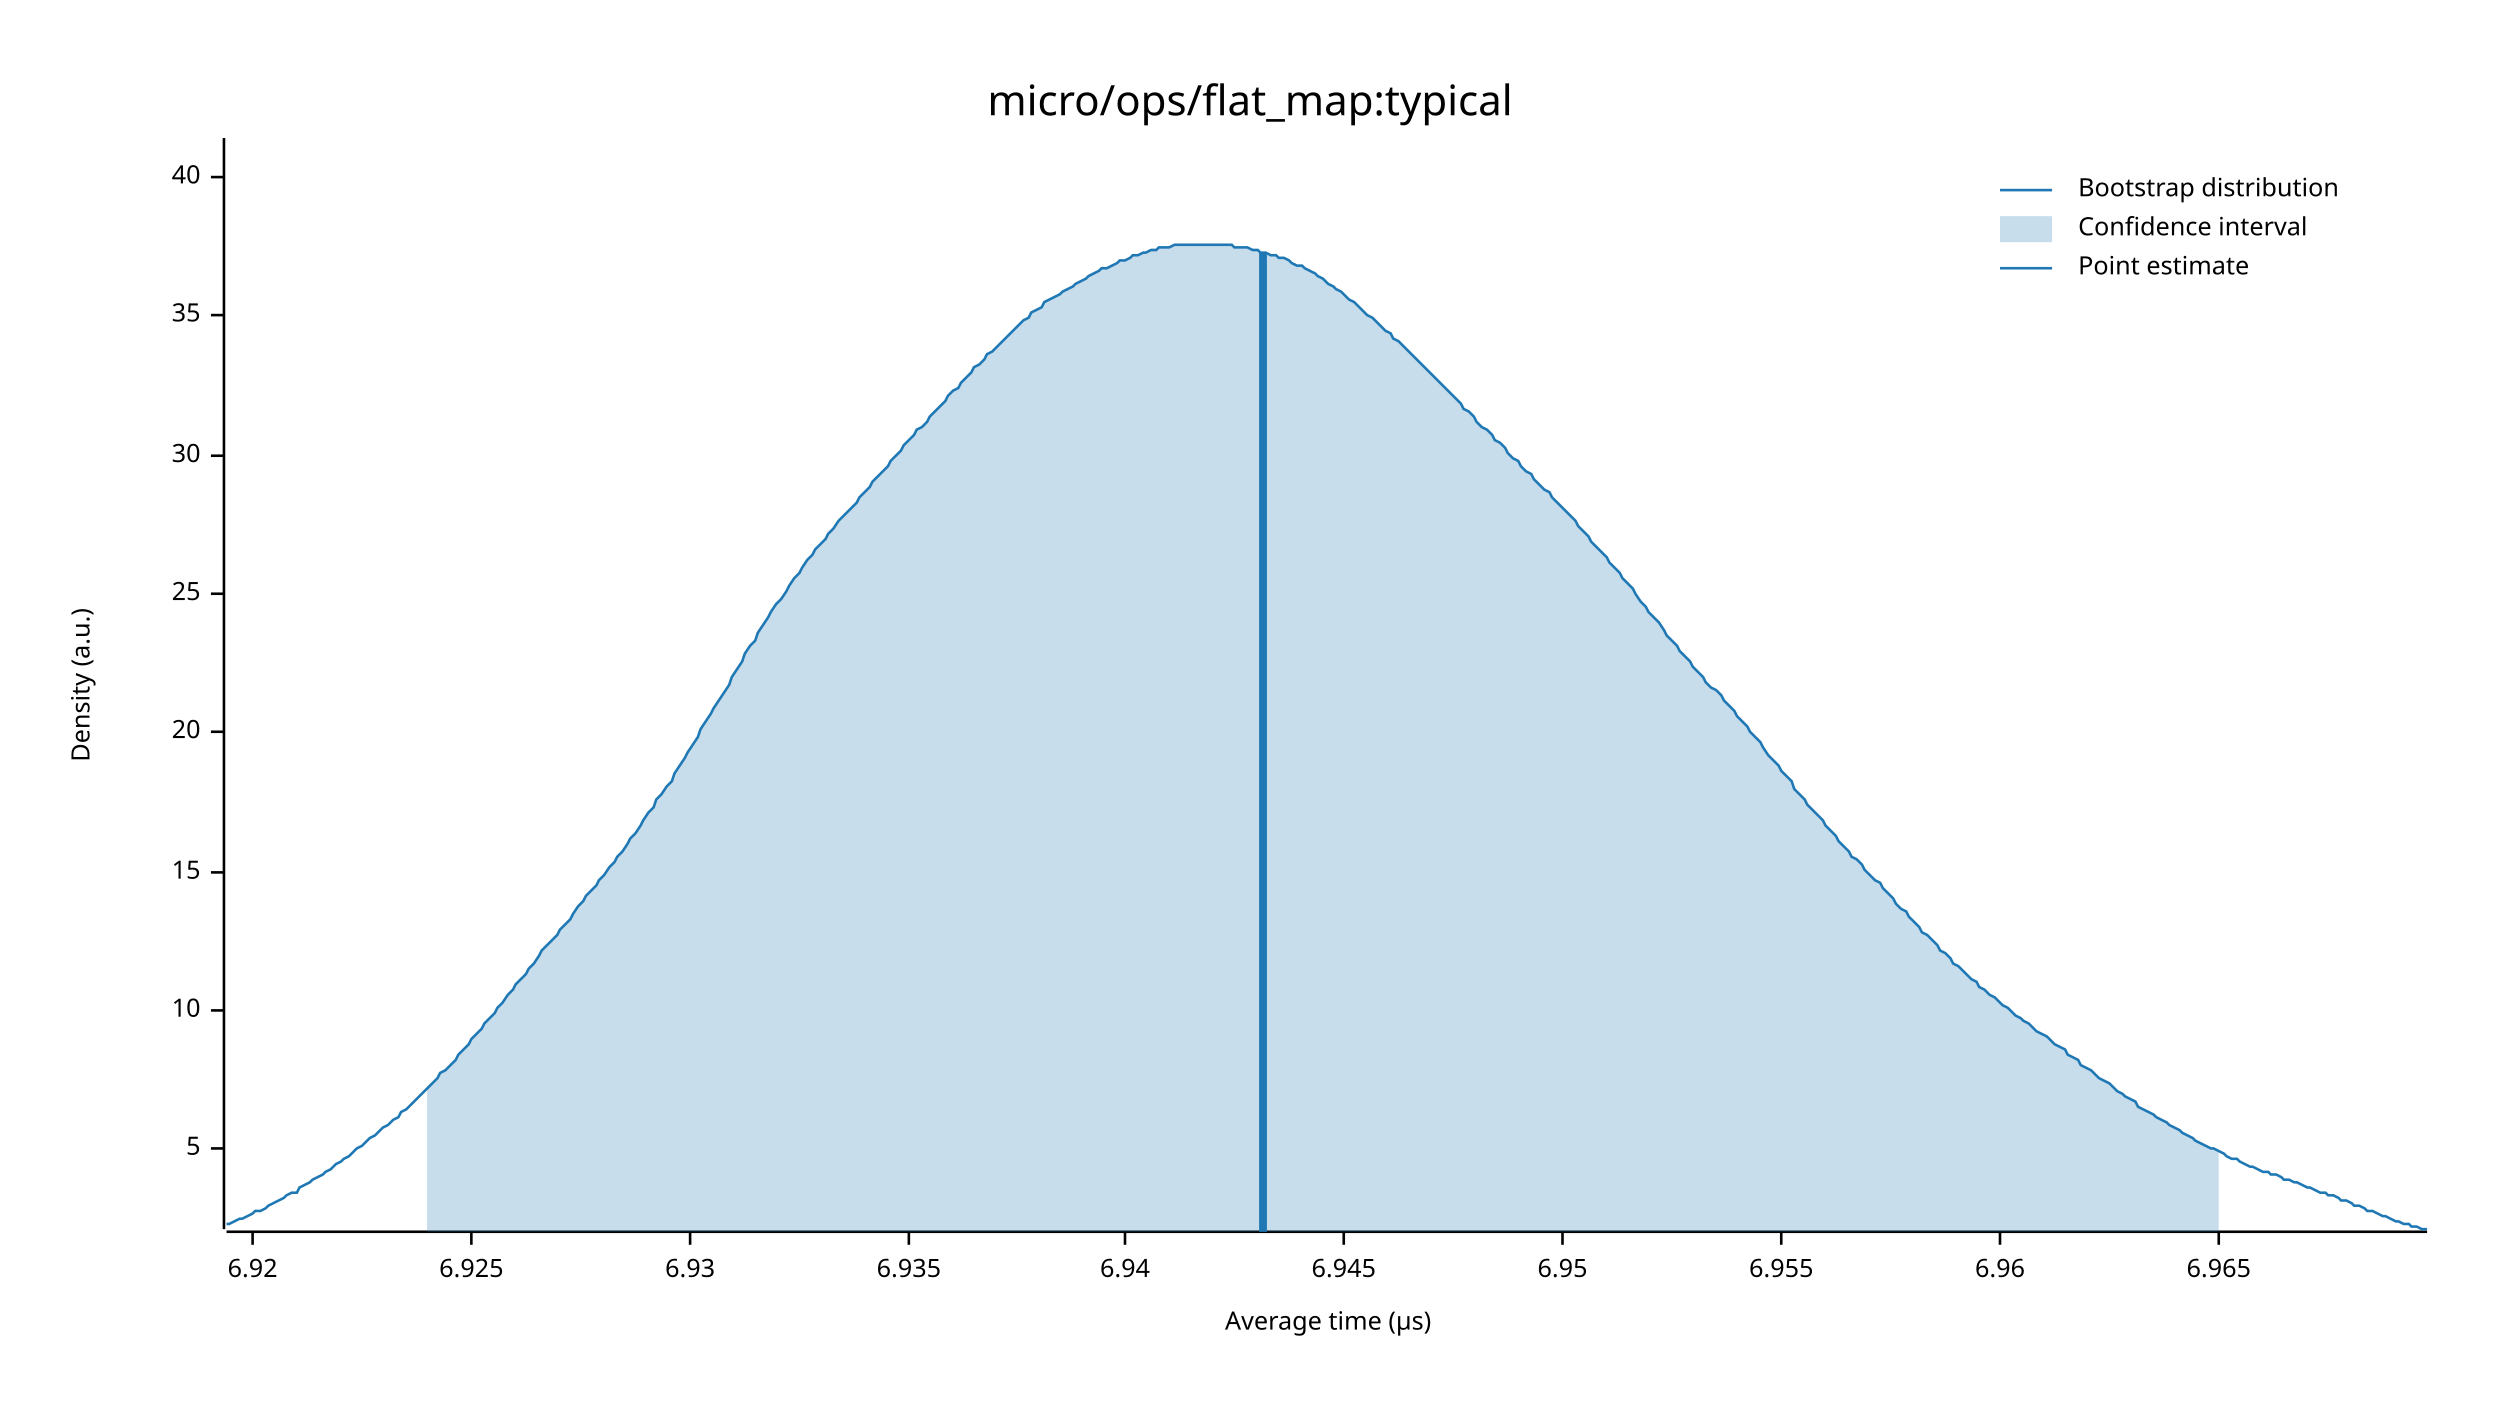
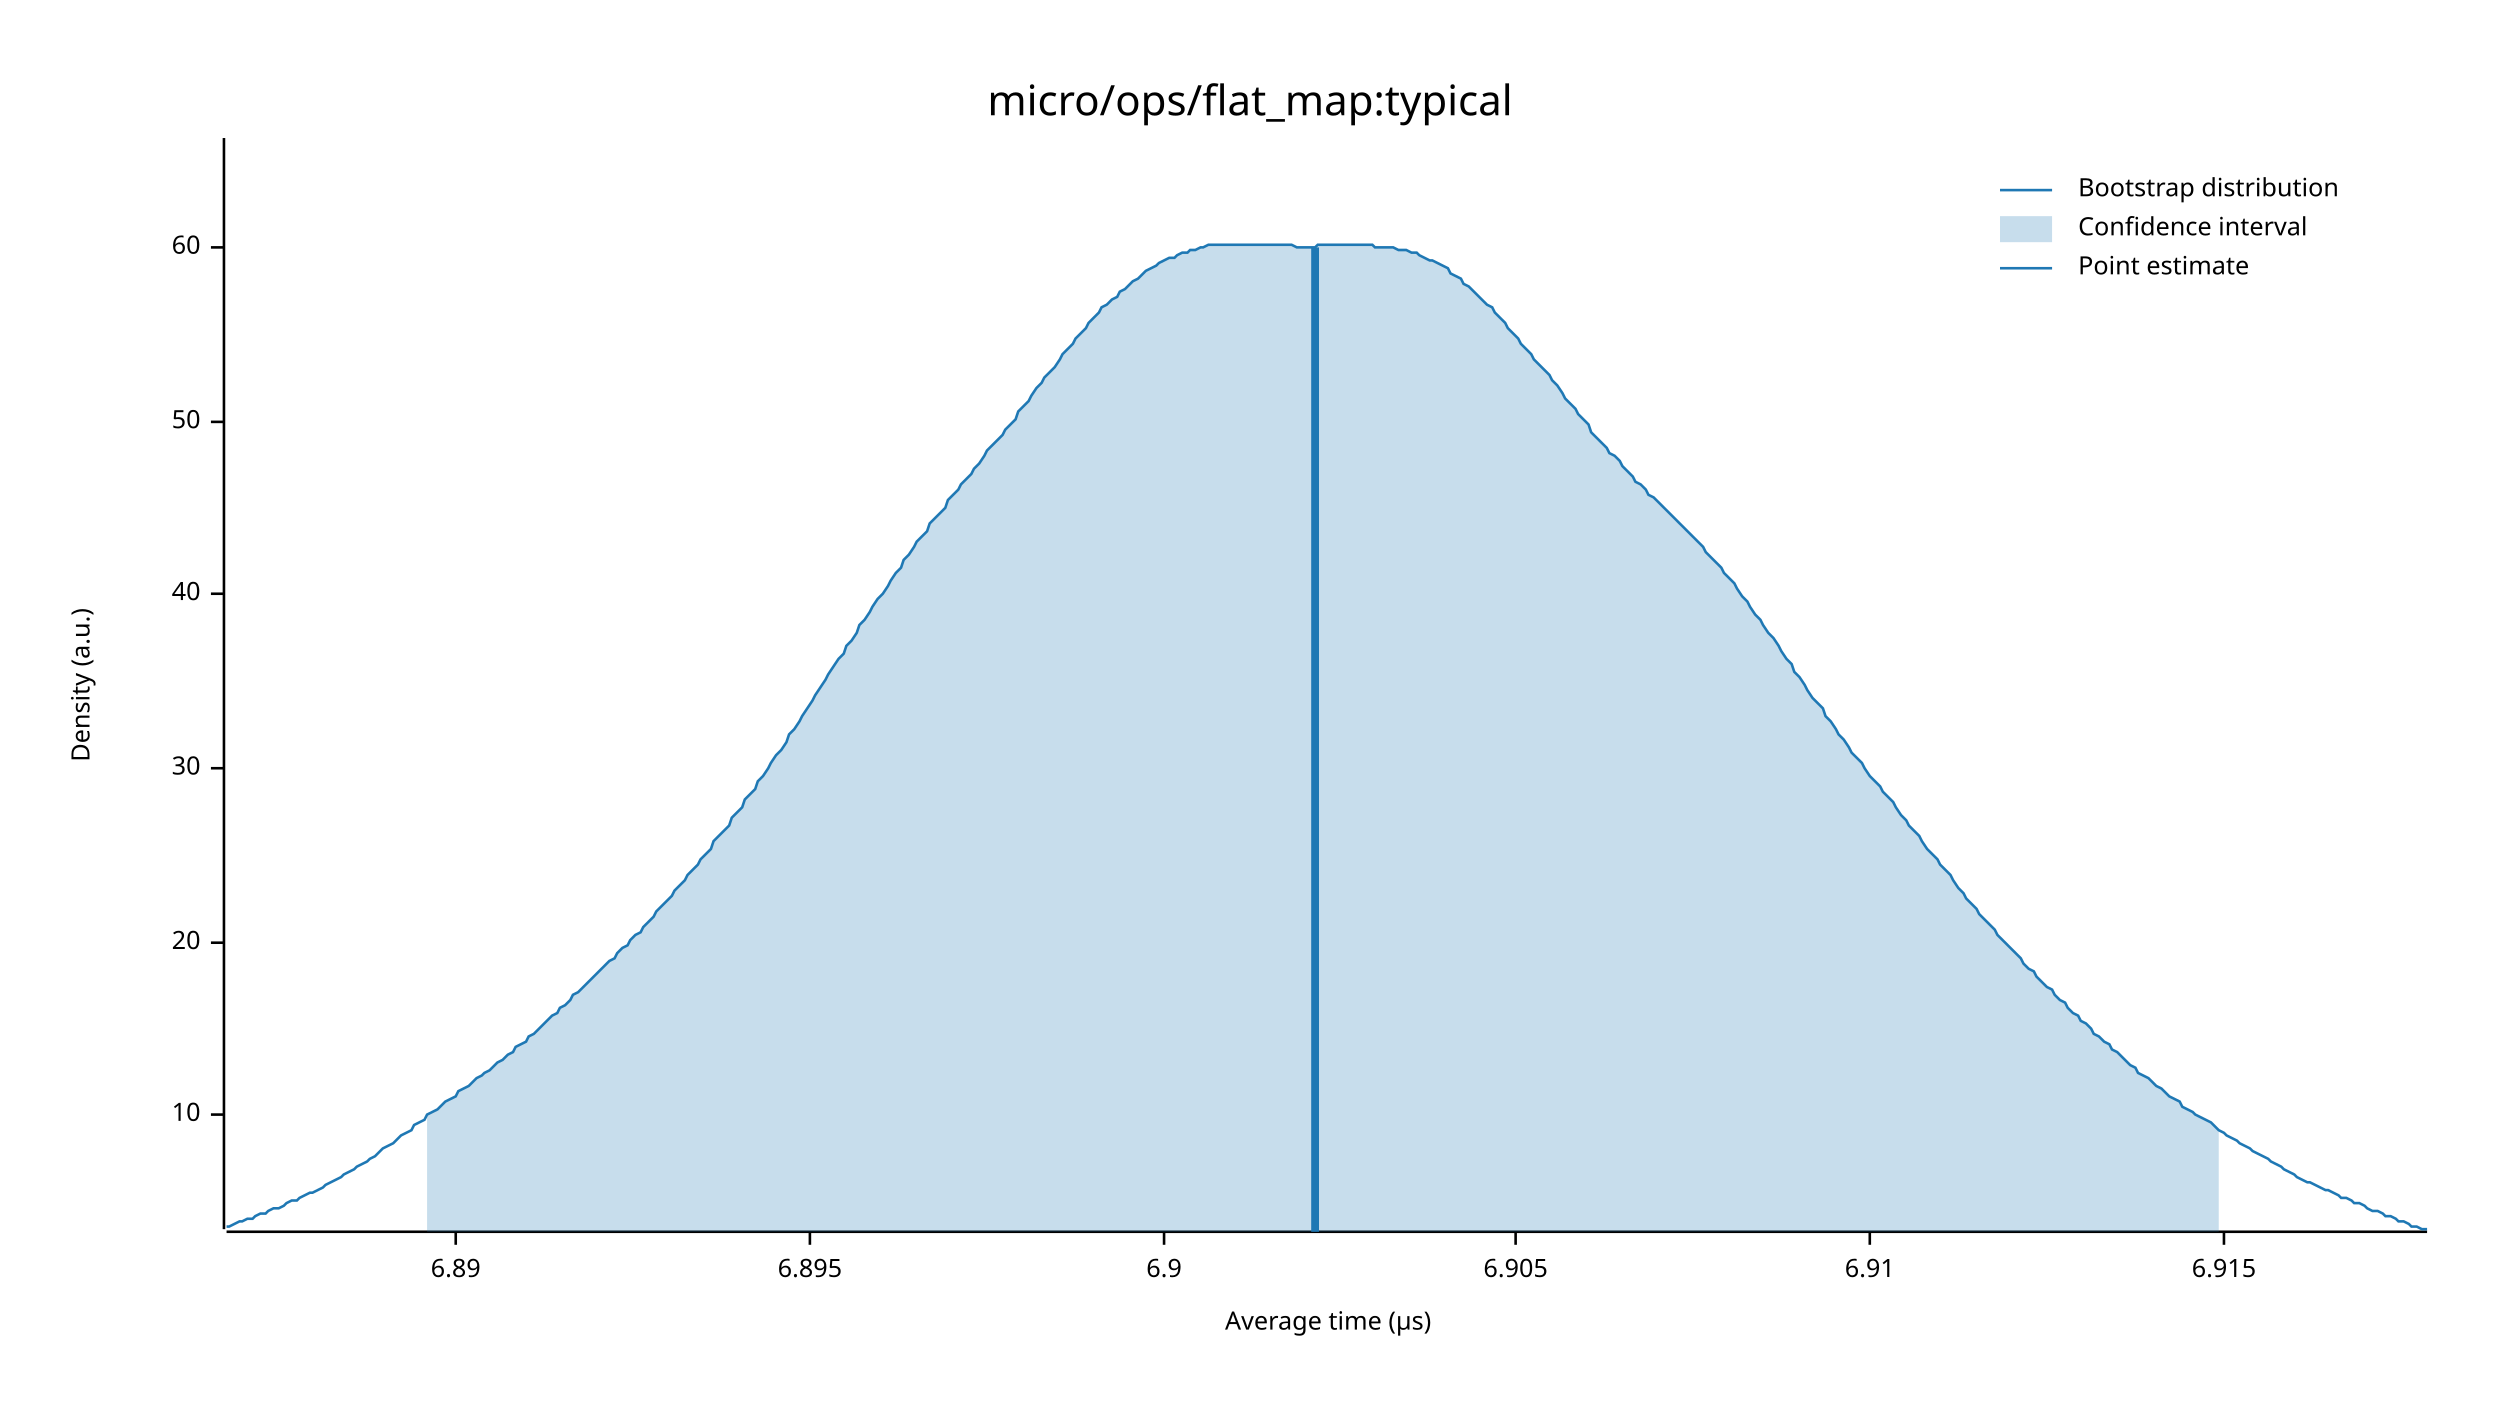
<svg xmlns="http://www.w3.org/2000/svg" width="960" height="540" viewBox="0 0 960 540">
  <text x="480" y="32" dy="0.76em" text-anchor="middle" font-family="sans-serif" font-size="16.129" opacity="1" fill="#000000">
micro/ops/flat_map:typical
</text>
  <text x="27" y="263" dy="0.76em" text-anchor="middle" font-family="sans-serif" font-size="9.677" opacity="1" fill="#000000" transform="rotate(270, 27, 263)">
Density (a.u.)
</text>
  <text x="510" y="513" dy="-0.5ex" text-anchor="middle" font-family="sans-serif" font-size="9.677" opacity="1" fill="#000000">
Average time (µs)
</text>
  <polyline fill="none" opacity="1" stroke="#000000" stroke-width="1" points="86,53 86,472 " />
-   <text x="77" y="441" dy="0.5ex" text-anchor="end" font-family="sans-serif" font-size="9.677" opacity="1" fill="#000000">
- 5
- </text>
-   <polyline fill="none" opacity="1" stroke="#000000" stroke-width="1" points="81,441 86,441 " />
-   <text x="77" y="388" dy="0.5ex" text-anchor="end" font-family="sans-serif" font-size="9.677" opacity="1" fill="#000000">
+   <text x="77" y="428" dy="0.5ex" text-anchor="end" font-family="sans-serif" font-size="9.677" opacity="1" fill="#000000">
10
</text>
-   <polyline fill="none" opacity="1" stroke="#000000" stroke-width="1" points="81,388 86,388 " />
-   <text x="77" y="335" dy="0.5ex" text-anchor="end" font-family="sans-serif" font-size="9.677" opacity="1" fill="#000000">
- 15
- </text>
-   <polyline fill="none" opacity="1" stroke="#000000" stroke-width="1" points="81,335 86,335 " />
-   <text x="77" y="281" dy="0.5ex" text-anchor="end" font-family="sans-serif" font-size="9.677" opacity="1" fill="#000000">
+   <polyline fill="none" opacity="1" stroke="#000000" stroke-width="1" points="81,428 86,428 " />
+   <text x="77" y="362" dy="0.5ex" text-anchor="end" font-family="sans-serif" font-size="9.677" opacity="1" fill="#000000">
20
</text>
-   <polyline fill="none" opacity="1" stroke="#000000" stroke-width="1" points="81,281 86,281 " />
+   <polyline fill="none" opacity="1" stroke="#000000" stroke-width="1" points="81,362 86,362 " />
+   <text x="77" y="295" dy="0.5ex" text-anchor="end" font-family="sans-serif" font-size="9.677" opacity="1" fill="#000000">
+ 30
+ </text>
+   <polyline fill="none" opacity="1" stroke="#000000" stroke-width="1" points="81,295 86,295 " />
  <text x="77" y="228" dy="0.5ex" text-anchor="end" font-family="sans-serif" font-size="9.677" opacity="1" fill="#000000">
- 25
+ 40
</text>
  <polyline fill="none" opacity="1" stroke="#000000" stroke-width="1" points="81,228 86,228 " />
-   <text x="77" y="175" dy="0.5ex" text-anchor="end" font-family="sans-serif" font-size="9.677" opacity="1" fill="#000000">
- 30
+   <text x="77" y="162" dy="0.5ex" text-anchor="end" font-family="sans-serif" font-size="9.677" opacity="1" fill="#000000">
+ 50
</text>
-   <polyline fill="none" opacity="1" stroke="#000000" stroke-width="1" points="81,175 86,175 " />
-   <text x="77" y="121" dy="0.5ex" text-anchor="end" font-family="sans-serif" font-size="9.677" opacity="1" fill="#000000">
- 35
+   <polyline fill="none" opacity="1" stroke="#000000" stroke-width="1" points="81,162 86,162 " />
+   <text x="77" y="95" dy="0.5ex" text-anchor="end" font-family="sans-serif" font-size="9.677" opacity="1" fill="#000000">
+ 60
</text>
-   <polyline fill="none" opacity="1" stroke="#000000" stroke-width="1" points="81,121 86,121 " />
-   <text x="77" y="68" dy="0.5ex" text-anchor="end" font-family="sans-serif" font-size="9.677" opacity="1" fill="#000000">
- 40
+   <polyline fill="none" opacity="1" stroke="#000000" stroke-width="1" points="81,95 86,95 " />
+   <polyline fill="none" opacity="1" stroke="#000000" stroke-width="1" points="87,473 932,473 " />
+   <text x="175" y="483" dy="0.76em" text-anchor="middle" font-family="sans-serif" font-size="9.677" opacity="1" fill="#000000">
+ 6.89
</text>
-   <polyline fill="none" opacity="1" stroke="#000000" stroke-width="1" points="81,68 86,68 " />
-   <polyline fill="none" opacity="1" stroke="#000000" stroke-width="1" points="87,473 932,473 " />
-   <text x="97" y="483" dy="0.76em" text-anchor="middle" font-family="sans-serif" font-size="9.677" opacity="1" fill="#000000">
- 6.92
+   <polyline fill="none" opacity="1" stroke="#000000" stroke-width="1" points="175,473 175,478 " />
+   <text x="311" y="483" dy="0.76em" text-anchor="middle" font-family="sans-serif" font-size="9.677" opacity="1" fill="#000000">
+ 6.895
</text>
-   <polyline fill="none" opacity="1" stroke="#000000" stroke-width="1" points="97,473 97,478 " />
-   <text x="181" y="483" dy="0.76em" text-anchor="middle" font-family="sans-serif" font-size="9.677" opacity="1" fill="#000000">
- 6.925
+   <polyline fill="none" opacity="1" stroke="#000000" stroke-width="1" points="311,473 311,478 " />
+   <text x="447" y="483" dy="0.76em" text-anchor="middle" font-family="sans-serif" font-size="9.677" opacity="1" fill="#000000">
+ 6.9
</text>
-   <polyline fill="none" opacity="1" stroke="#000000" stroke-width="1" points="181,473 181,478 " />
-   <text x="265" y="483" dy="0.76em" text-anchor="middle" font-family="sans-serif" font-size="9.677" opacity="1" fill="#000000">
- 6.93
+   <polyline fill="none" opacity="1" stroke="#000000" stroke-width="1" points="447,473 447,478 " />
+   <text x="582" y="483" dy="0.76em" text-anchor="middle" font-family="sans-serif" font-size="9.677" opacity="1" fill="#000000">
+ 6.905
</text>
-   <polyline fill="none" opacity="1" stroke="#000000" stroke-width="1" points="265,473 265,478 " />
-   <text x="349" y="483" dy="0.76em" text-anchor="middle" font-family="sans-serif" font-size="9.677" opacity="1" fill="#000000">
- 6.935
+   <polyline fill="none" opacity="1" stroke="#000000" stroke-width="1" points="582,473 582,478 " />
+   <text x="718" y="483" dy="0.76em" text-anchor="middle" font-family="sans-serif" font-size="9.677" opacity="1" fill="#000000">
+ 6.91
</text>
-   <polyline fill="none" opacity="1" stroke="#000000" stroke-width="1" points="349,473 349,478 " />
-   <text x="432" y="483" dy="0.76em" text-anchor="middle" font-family="sans-serif" font-size="9.677" opacity="1" fill="#000000">
- 6.94
+   <polyline fill="none" opacity="1" stroke="#000000" stroke-width="1" points="718,473 718,478 " />
+   <text x="854" y="483" dy="0.76em" text-anchor="middle" font-family="sans-serif" font-size="9.677" opacity="1" fill="#000000">
+ 6.915
</text>
-   <polyline fill="none" opacity="1" stroke="#000000" stroke-width="1" points="432,473 432,478 " />
-   <text x="516" y="483" dy="0.76em" text-anchor="middle" font-family="sans-serif" font-size="9.677" opacity="1" fill="#000000">
- 6.945
- </text>
-   <polyline fill="none" opacity="1" stroke="#000000" stroke-width="1" points="516,473 516,478 " />
-   <text x="600" y="483" dy="0.76em" text-anchor="middle" font-family="sans-serif" font-size="9.677" opacity="1" fill="#000000">
- 6.95
- </text>
-   <polyline fill="none" opacity="1" stroke="#000000" stroke-width="1" points="600,473 600,478 " />
-   <text x="684" y="483" dy="0.76em" text-anchor="middle" font-family="sans-serif" font-size="9.677" opacity="1" fill="#000000">
- 6.955
- </text>
-   <polyline fill="none" opacity="1" stroke="#000000" stroke-width="1" points="684,473 684,478 " />
-   <text x="768" y="483" dy="0.76em" text-anchor="middle" font-family="sans-serif" font-size="9.677" opacity="1" fill="#000000">
- 6.96
- </text>
-   <polyline fill="none" opacity="1" stroke="#000000" stroke-width="1" points="768,473 768,478 " />
-   <text x="852" y="483" dy="0.76em" text-anchor="middle" font-family="sans-serif" font-size="9.677" opacity="1" fill="#000000">
- 6.965
- </text>
-   <polyline fill="none" opacity="1" stroke="#000000" stroke-width="1" points="852,473 852,478 " />
-   <polyline fill="none" opacity="1" stroke="#1F78B4" stroke-width="1" points="87,470 88,470 90,469 92,468 93,468 95,467 97,466 98,465 100,465 102,464 103,463 105,462 107,461 109,460 110,459 112,458 114,458 115,456 117,455 119,454 120,453 122,452 124,451 125,450 127,449 129,447 131,446 132,445 134,444 136,442 137,441 139,440 141,438 142,437 144,436 146,434 147,433 149,432 151,430 153,429 154,427 156,426 158,424 159,423 161,421 163,419 164,418 166,416 168,414 169,412 171,411 173,409 175,407 176,405 178,403 180,401 181,399 183,397 185,395 186,393 188,391 190,389 191,387 193,385 195,382 197,380 198,378 200,376 202,374 203,372 205,370 207,367 208,365 210,363 212,361 214,359 215,357 217,355 219,353 220,351 222,348 224,346 225,344 227,342 229,340 230,338 232,336 234,333 236,331 237,329 239,327 241,324 242,322 244,320 246,317 247,315 249,312 251,310 252,307 254,305 256,302 258,300 259,297 261,294 263,291 264,289 266,286 268,283 269,280 271,277 273,274 274,272 276,269 278,266 280,263 281,260 283,257 285,254 286,251 288,248 290,246 291,243 293,240 295,237 296,235 298,232 300,230 302,227 303,225 305,222 307,220 308,218 310,215 312,213 313,211 315,209 317,207 318,205 320,203 322,200 324,198 325,197 327,195 329,193 330,191 332,189 334,187 335,185 337,183 339,181 341,179 342,177 344,175 346,173 347,171 349,169 351,167 352,165 354,164 356,162 357,160 359,158 361,156 363,154 364,152 366,150 368,149 369,147 371,145 373,143 374,141 376,140 378,138 379,136 381,135 383,133 385,131 386,130 388,128 390,126 391,125 393,123 395,122 396,120 398,119 400,118 401,116 403,115 405,114 407,113 408,112 410,111 412,110 413,109 415,108 417,107 418,106 420,105 422,104 423,103 425,103 427,102 429,101 430,100 432,100 434,99 435,98 437,98 439,97 440,97 442,96 444,96 445,95 447,95 449,95 451,94 452,94 454,94 456,94 457,94 459,94 461,94 462,94 464,94 466,94 468,94 469,94 471,94 473,94 474,95 476,95 478,95 479,95 481,96 483,96 484,97 486,97 488,98 490,98 491,99 493,99 495,100 496,101 498,102 500,102 501,103 503,104 505,105 506,106 508,107 510,109 512,110 513,111 515,112 517,114 518,115 520,116 522,118 523,119 525,121 527,122 528,123 530,125 532,127 534,128 535,130 537,131 539,133 540,134 542,136 544,138 545,139 547,141 549,143 550,144 552,146 554,148 556,150 557,151 559,153 561,155 562,157 564,158 566,160 567,162 569,164 571,165 573,167 574,169 576,170 578,172 579,174 581,176 583,177 584,179 586,181 588,182 589,184 591,186 593,188 595,189 596,191 598,193 600,195 601,196 603,198 605,200 606,202 608,204 610,206 611,208 613,210 615,212 617,214 618,216 620,218 622,220 623,222 625,224 627,226 628,228 630,231 632,233 633,235 635,237 637,239 639,242 640,244 642,246 644,248 645,250 647,252 649,254 650,256 652,258 654,260 655,262 657,264 659,265 661,267 662,269 664,271 666,273 667,275 669,277 671,279 672,281 674,283 676,285 677,287 679,290 681,292 683,294 684,296 686,298 688,300 689,303 691,305 693,307 694,309 696,311 698,313 700,315 701,317 703,319 705,321 706,323 708,325 710,327 711,329 713,330 715,332 716,334 718,336 720,338 722,339 723,341 725,343 727,345 728,347 730,349 732,350 733,352 735,354 737,356 738,358 740,359 742,361 744,363 745,365 747,366 749,368 750,370 752,371 754,373 755,374 757,376 759,377 760,379 762,380 764,382 766,383 767,384 769,386 771,387 772,388 774,390 776,391 777,392 779,393 781,395 782,396 784,397 786,398 788,400 789,401 791,402 793,403 794,405 796,406 798,407 799,409 801,410 803,411 804,412 806,414 808,415 810,416 811,417 813,419 815,420 816,421 818,422 820,423 821,425 823,426 825,427 827,428 828,429 830,430 832,431 833,432 835,433 837,434 838,435 840,436 842,437 843,438 845,439 847,440 849,441 850,441 852,442 854,443 855,444 857,445 859,445 860,446 862,447 864,448 865,448 867,449 869,450 871,450 872,451 874,451 876,452 877,453 879,453 881,454 882,454 884,455 886,456 887,456 889,457 891,458 893,458 894,459 896,459 898,460 899,461 901,461 903,462 904,463 906,463 908,464 909,465 911,465 913,466 915,467 916,467 918,468 920,469 921,469 923,470 925,470 926,471 928,471 930,472 932,472 " />
-   <polygon opacity="0.25" fill="#1F78B4" points="164,418 166,416 168,414 169,412 171,411 173,409 175,407 176,405 178,403 180,401 181,399 183,397 185,395 186,393 188,391 190,389 191,387 193,385 195,382 197,380 198,378 200,376 202,374 203,372 205,370 207,367 208,365 210,363 212,361 214,359 215,357 217,355 219,353 220,351 222,348 224,346 225,344 227,342 229,340 230,338 232,336 234,333 236,331 237,329 239,327 241,324 242,322 244,320 246,317 247,315 249,312 251,310 252,307 254,305 256,302 258,300 259,297 261,294 263,291 264,289 266,286 268,283 269,280 271,277 273,274 274,272 276,269 278,266 280,263 281,260 283,257 285,254 286,251 288,248 290,246 291,243 293,240 295,237 296,235 298,232 300,230 302,227 303,225 305,222 307,220 308,218 310,215 312,213 313,211 315,209 317,207 318,205 320,203 322,200 324,198 325,197 327,195 329,193 330,191 332,189 334,187 335,185 337,183 339,181 341,179 342,177 344,175 346,173 347,171 349,169 351,167 352,165 354,164 356,162 357,160 359,158 361,156 363,154 364,152 366,150 368,149 369,147 371,145 373,143 374,141 376,140 378,138 379,136 381,135 383,133 385,131 386,130 388,128 390,126 391,125 393,123 395,122 396,120 398,119 400,118 401,116 403,115 405,114 407,113 408,112 410,111 412,110 413,109 415,108 417,107 418,106 420,105 422,104 423,103 425,103 427,102 429,101 430,100 432,100 434,99 435,98 437,98 439,97 440,97 442,96 444,96 445,95 447,95 449,95 451,94 452,94 454,94 456,94 457,94 459,94 461,94 462,94 464,94 466,94 468,94 469,94 471,94 473,94 474,95 476,95 478,95 479,95 481,96 483,96 484,97 486,97 488,98 490,98 491,99 493,99 495,100 496,101 498,102 500,102 501,103 503,104 505,105 506,106 508,107 510,109 512,110 513,111 515,112 517,114 518,115 520,116 522,118 523,119 525,121 527,122 528,123 530,125 532,127 534,128 535,130 537,131 539,133 540,134 542,136 544,138 545,139 547,141 549,143 550,144 552,146 554,148 556,150 557,151 559,153 561,155 562,157 564,158 566,160 567,162 569,164 571,165 573,167 574,169 576,170 578,172 579,174 581,176 583,177 584,179 586,181 588,182 589,184 591,186 593,188 595,189 596,191 598,193 600,195 601,196 603,198 605,200 606,202 608,204 610,206 611,208 613,210 615,212 617,214 618,216 620,218 622,220 623,222 625,224 627,226 628,228 630,231 632,233 633,235 635,237 637,239 639,242 640,244 642,246 644,248 645,250 647,252 649,254 650,256 652,258 654,260 655,262 657,264 659,265 661,267 662,269 664,271 666,273 667,275 669,277 671,279 672,281 674,283 676,285 677,287 679,290 681,292 683,294 684,296 686,298 688,300 689,303 691,305 693,307 694,309 696,311 698,313 700,315 701,317 703,319 705,321 706,323 708,325 710,327 711,329 713,330 715,332 716,334 718,336 720,338 722,339 723,341 725,343 727,345 728,347 730,349 732,350 733,352 735,354 737,356 738,358 740,359 742,361 744,363 745,365 747,366 749,368 750,370 752,371 754,373 755,374 757,376 759,377 760,379 762,380 764,382 766,383 767,384 769,386 771,387 772,388 774,390 776,391 777,392 779,393 781,395 782,396 784,397 786,398 788,400 789,401 791,402 793,403 794,405 796,406 798,407 799,409 801,410 803,411 804,412 806,414 808,415 810,416 811,417 813,419 815,420 816,421 818,422 820,423 821,425 823,426 825,427 827,428 828,429 830,430 832,431 833,432 835,433 837,434 838,435 840,436 842,437 843,438 845,439 847,440 849,441 850,441 852,442 852,473 164,473 " />
-   <polyline fill="none" opacity="1" stroke="#1F78B4" stroke-width="3" points="485,473 485,97 " />
+   <polyline fill="none" opacity="1" stroke="#000000" stroke-width="1" points="854,473 854,478 " />
+   <polyline fill="none" opacity="1" stroke="#1F78B4" stroke-width="1" points="87,471 88,471 90,470 92,469 93,469 95,468 97,468 98,467 100,466 102,466 103,465 105,464 107,464 109,463 110,462 112,461 114,461 115,460 117,459 119,458 120,458 122,457 124,456 125,455 127,454 129,453 131,452 132,451 134,450 136,449 137,448 139,447 141,446 142,445 144,444 146,442 147,441 149,440 151,439 153,437 154,436 156,435 158,434 159,432 161,431 163,430 164,428 166,427 168,426 169,425 171,423 173,422 175,421 176,419 178,418 180,417 181,416 183,414 185,413 186,412 188,411 190,409 191,408 193,407 195,405 197,404 198,402 200,401 202,400 203,398 205,397 207,395 208,394 210,392 212,390 214,389 215,387 217,386 219,384 220,382 222,381 224,379 225,378 227,376 229,374 230,373 232,371 234,369 236,368 237,366 239,364 241,363 242,361 244,359 246,358 247,356 249,354 251,352 252,350 254,348 256,346 258,344 259,342 261,340 263,338 264,336 266,334 268,332 269,330 271,328 273,326 274,323 276,321 278,319 280,317 281,314 283,312 285,310 286,307 288,305 290,303 291,300 293,298 295,295 296,293 298,290 300,288 302,285 303,282 305,280 307,277 308,275 310,272 312,269 313,267 315,264 317,261 318,259 320,256 322,253 324,251 325,248 327,246 329,243 330,240 332,238 334,235 335,233 337,230 339,228 341,225 342,223 344,220 346,218 347,215 349,213 351,210 352,208 354,206 356,204 357,201 359,199 361,197 363,195 364,192 366,190 368,188 369,186 371,184 373,182 374,180 376,178 378,175 379,173 381,171 383,169 385,167 386,165 388,163 390,161 391,158 393,156 395,154 396,152 398,149 400,147 401,145 403,143 405,141 407,138 408,136 410,134 412,132 413,130 415,128 417,126 418,124 420,122 422,120 423,118 425,117 427,115 429,114 430,112 432,111 434,109 435,108 437,107 439,105 440,104 442,103 444,102 445,101 447,100 449,99 451,99 452,98 454,97 456,97 457,96 459,96 461,95 462,95 464,94 466,94 468,94 469,94 471,94 473,94 474,94 476,94 478,94 479,94 481,94 483,94 484,94 486,94 488,94 490,94 491,94 493,94 495,94 496,94 498,95 500,95 501,95 503,95 505,95 506,94 508,94 510,94 512,94 513,94 515,94 517,94 518,94 520,94 522,94 523,94 525,94 527,94 528,95 530,95 532,95 534,95 535,95 537,96 539,96 540,96 542,97 544,97 545,98 547,99 549,100 550,100 552,101 554,102 556,103 557,105 559,106 561,107 562,109 564,110 566,112 567,113 569,115 571,117 573,118 574,120 576,122 578,124 579,126 581,128 583,130 584,132 586,134 588,136 589,138 591,140 593,142 595,144 596,146 598,148 600,151 601,153 603,155 605,157 606,159 608,161 610,163 611,166 613,168 615,170 617,172 618,174 620,175 622,177 623,179 625,181 627,183 628,185 630,186 632,188 633,190 635,191 637,193 639,195 640,196 642,198 644,200 645,201 647,203 649,205 650,206 652,208 654,210 655,212 657,214 659,216 661,218 662,220 664,222 666,224 667,226 669,229 671,231 672,233 674,236 676,238 677,240 679,243 681,245 683,248 684,250 686,253 688,255 689,258 691,260 693,263 694,265 696,268 698,270 700,272 701,275 703,277 705,280 706,282 708,284 710,287 711,289 713,291 715,293 716,295 718,298 720,300 722,302 723,304 725,306 727,308 728,310 730,313 732,315 733,317 735,319 737,321 738,323 740,326 742,328 744,330 745,332 747,334 749,336 750,338 752,341 754,343 755,345 757,347 759,349 760,351 762,353 764,355 766,357 767,359 769,361 771,363 772,364 774,366 776,368 777,370 779,372 781,373 782,375 784,377 786,379 788,380 789,382 791,384 793,385 794,387 796,389 798,390 799,392 801,393 803,395 804,397 806,398 808,400 810,401 811,403 813,404 815,406 816,407 818,409 820,410 821,412 823,413 825,414 827,416 828,417 830,418 832,420 833,421 835,422 837,423 838,425 840,426 842,427 843,428 845,429 847,430 849,431 850,432 852,434 854,435 855,436 857,437 859,438 860,439 862,440 864,441 865,442 867,443 869,444 871,445 872,446 874,447 876,448 877,449 879,450 881,451 882,452 884,453 886,454 887,454 889,455 891,456 893,457 894,457 896,458 898,459 899,460 901,460 903,461 904,462 906,462 908,463 909,464 911,465 913,465 915,466 916,467 918,467 920,468 921,469 923,469 925,470 926,471 928,471 930,472 932,472 " />
+   <polygon opacity="0.25" fill="#1F78B4" points="164,428 166,427 168,426 169,425 171,423 173,422 175,421 176,419 178,418 180,417 181,416 183,414 185,413 186,412 188,411 190,409 191,408 193,407 195,405 197,404 198,402 200,401 202,400 203,398 205,397 207,395 208,394 210,392 212,390 214,389 215,387 217,386 219,384 220,382 222,381 224,379 225,378 227,376 229,374 230,373 232,371 234,369 236,368 237,366 239,364 241,363 242,361 244,359 246,358 247,356 249,354 251,352 252,350 254,348 256,346 258,344 259,342 261,340 263,338 264,336 266,334 268,332 269,330 271,328 273,326 274,323 276,321 278,319 280,317 281,314 283,312 285,310 286,307 288,305 290,303 291,300 293,298 295,295 296,293 298,290 300,288 302,285 303,282 305,280 307,277 308,275 310,272 312,269 313,267 315,264 317,261 318,259 320,256 322,253 324,251 325,248 327,246 329,243 330,240 332,238 334,235 335,233 337,230 339,228 341,225 342,223 344,220 346,218 347,215 349,213 351,210 352,208 354,206 356,204 357,201 359,199 361,197 363,195 364,192 366,190 368,188 369,186 371,184 373,182 374,180 376,178 378,175 379,173 381,171 383,169 385,167 386,165 388,163 390,161 391,158 393,156 395,154 396,152 398,149 400,147 401,145 403,143 405,141 407,138 408,136 410,134 412,132 413,130 415,128 417,126 418,124 420,122 422,120 423,118 425,117 427,115 429,114 430,112 432,111 434,109 435,108 437,107 439,105 440,104 442,103 444,102 445,101 447,100 449,99 451,99 452,98 454,97 456,97 457,96 459,96 461,95 462,95 464,94 466,94 468,94 469,94 471,94 473,94 474,94 476,94 478,94 479,94 481,94 483,94 484,94 486,94 488,94 490,94 491,94 493,94 495,94 496,94 498,95 500,95 501,95 503,95 505,95 506,94 508,94 510,94 512,94 513,94 515,94 517,94 518,94 520,94 522,94 523,94 525,94 527,94 528,95 530,95 532,95 534,95 535,95 537,96 539,96 540,96 542,97 544,97 545,98 547,99 549,100 550,100 552,101 554,102 556,103 557,105 559,106 561,107 562,109 564,110 566,112 567,113 569,115 571,117 573,118 574,120 576,122 578,124 579,126 581,128 583,130 584,132 586,134 588,136 589,138 591,140 593,142 595,144 596,146 598,148 600,151 601,153 603,155 605,157 606,159 608,161 610,163 611,166 613,168 615,170 617,172 618,174 620,175 622,177 623,179 625,181 627,183 628,185 630,186 632,188 633,190 635,191 637,193 639,195 640,196 642,198 644,200 645,201 647,203 649,205 650,206 652,208 654,210 655,212 657,214 659,216 661,218 662,220 664,222 666,224 667,226 669,229 671,231 672,233 674,236 676,238 677,240 679,243 681,245 683,248 684,250 686,253 688,255 689,258 691,260 693,263 694,265 696,268 698,270 700,272 701,275 703,277 705,280 706,282 708,284 710,287 711,289 713,291 715,293 716,295 718,298 720,300 722,302 723,304 725,306 727,308 728,310 730,313 732,315 733,317 735,319 737,321 738,323 740,326 742,328 744,330 745,332 747,334 749,336 750,338 752,341 754,343 755,345 757,347 759,349 760,351 762,353 764,355 766,357 767,359 769,361 771,363 772,364 774,366 776,368 777,370 779,372 781,373 782,375 784,377 786,379 788,380 789,382 791,384 793,385 794,387 796,389 798,390 799,392 801,393 803,395 804,397 806,398 808,400 810,401 811,403 813,404 815,406 816,407 818,409 820,410 821,412 823,413 825,414 827,416 828,417 830,418 832,420 833,421 835,422 837,423 838,425 840,426 842,427 843,428 845,429 847,430 849,431 850,432 852,434 852,473 164,473 " />
+   <polyline fill="none" opacity="1" stroke="#1F78B4" stroke-width="3" points="505,473 505,95 " />
  <text x="798" y="68" dy="0.76em" text-anchor="start" font-family="sans-serif" font-size="9.677" opacity="1" fill="#000000">
Bootstrap distribution
</text>
  <text x="798" y="83" dy="0.76em" text-anchor="start" font-family="sans-serif" font-size="9.677" opacity="1" fill="#000000">
Confidence interval
</text>
  <text x="798" y="98" dy="0.76em" text-anchor="start" font-family="sans-serif" font-size="9.677" opacity="1" fill="#000000">
Point estimate
</text>
  <polyline fill="none" opacity="1" stroke="#1F78B4" stroke-width="1" points="768,73 788,73 " />
  <rect x="768" y="83" width="20" height="10" opacity="0.25" fill="#1F78B4" stroke="none" />
  <polyline fill="none" opacity="1" stroke="#1F78B4" stroke-width="1" points="768,103 788,103 " />
</svg>
